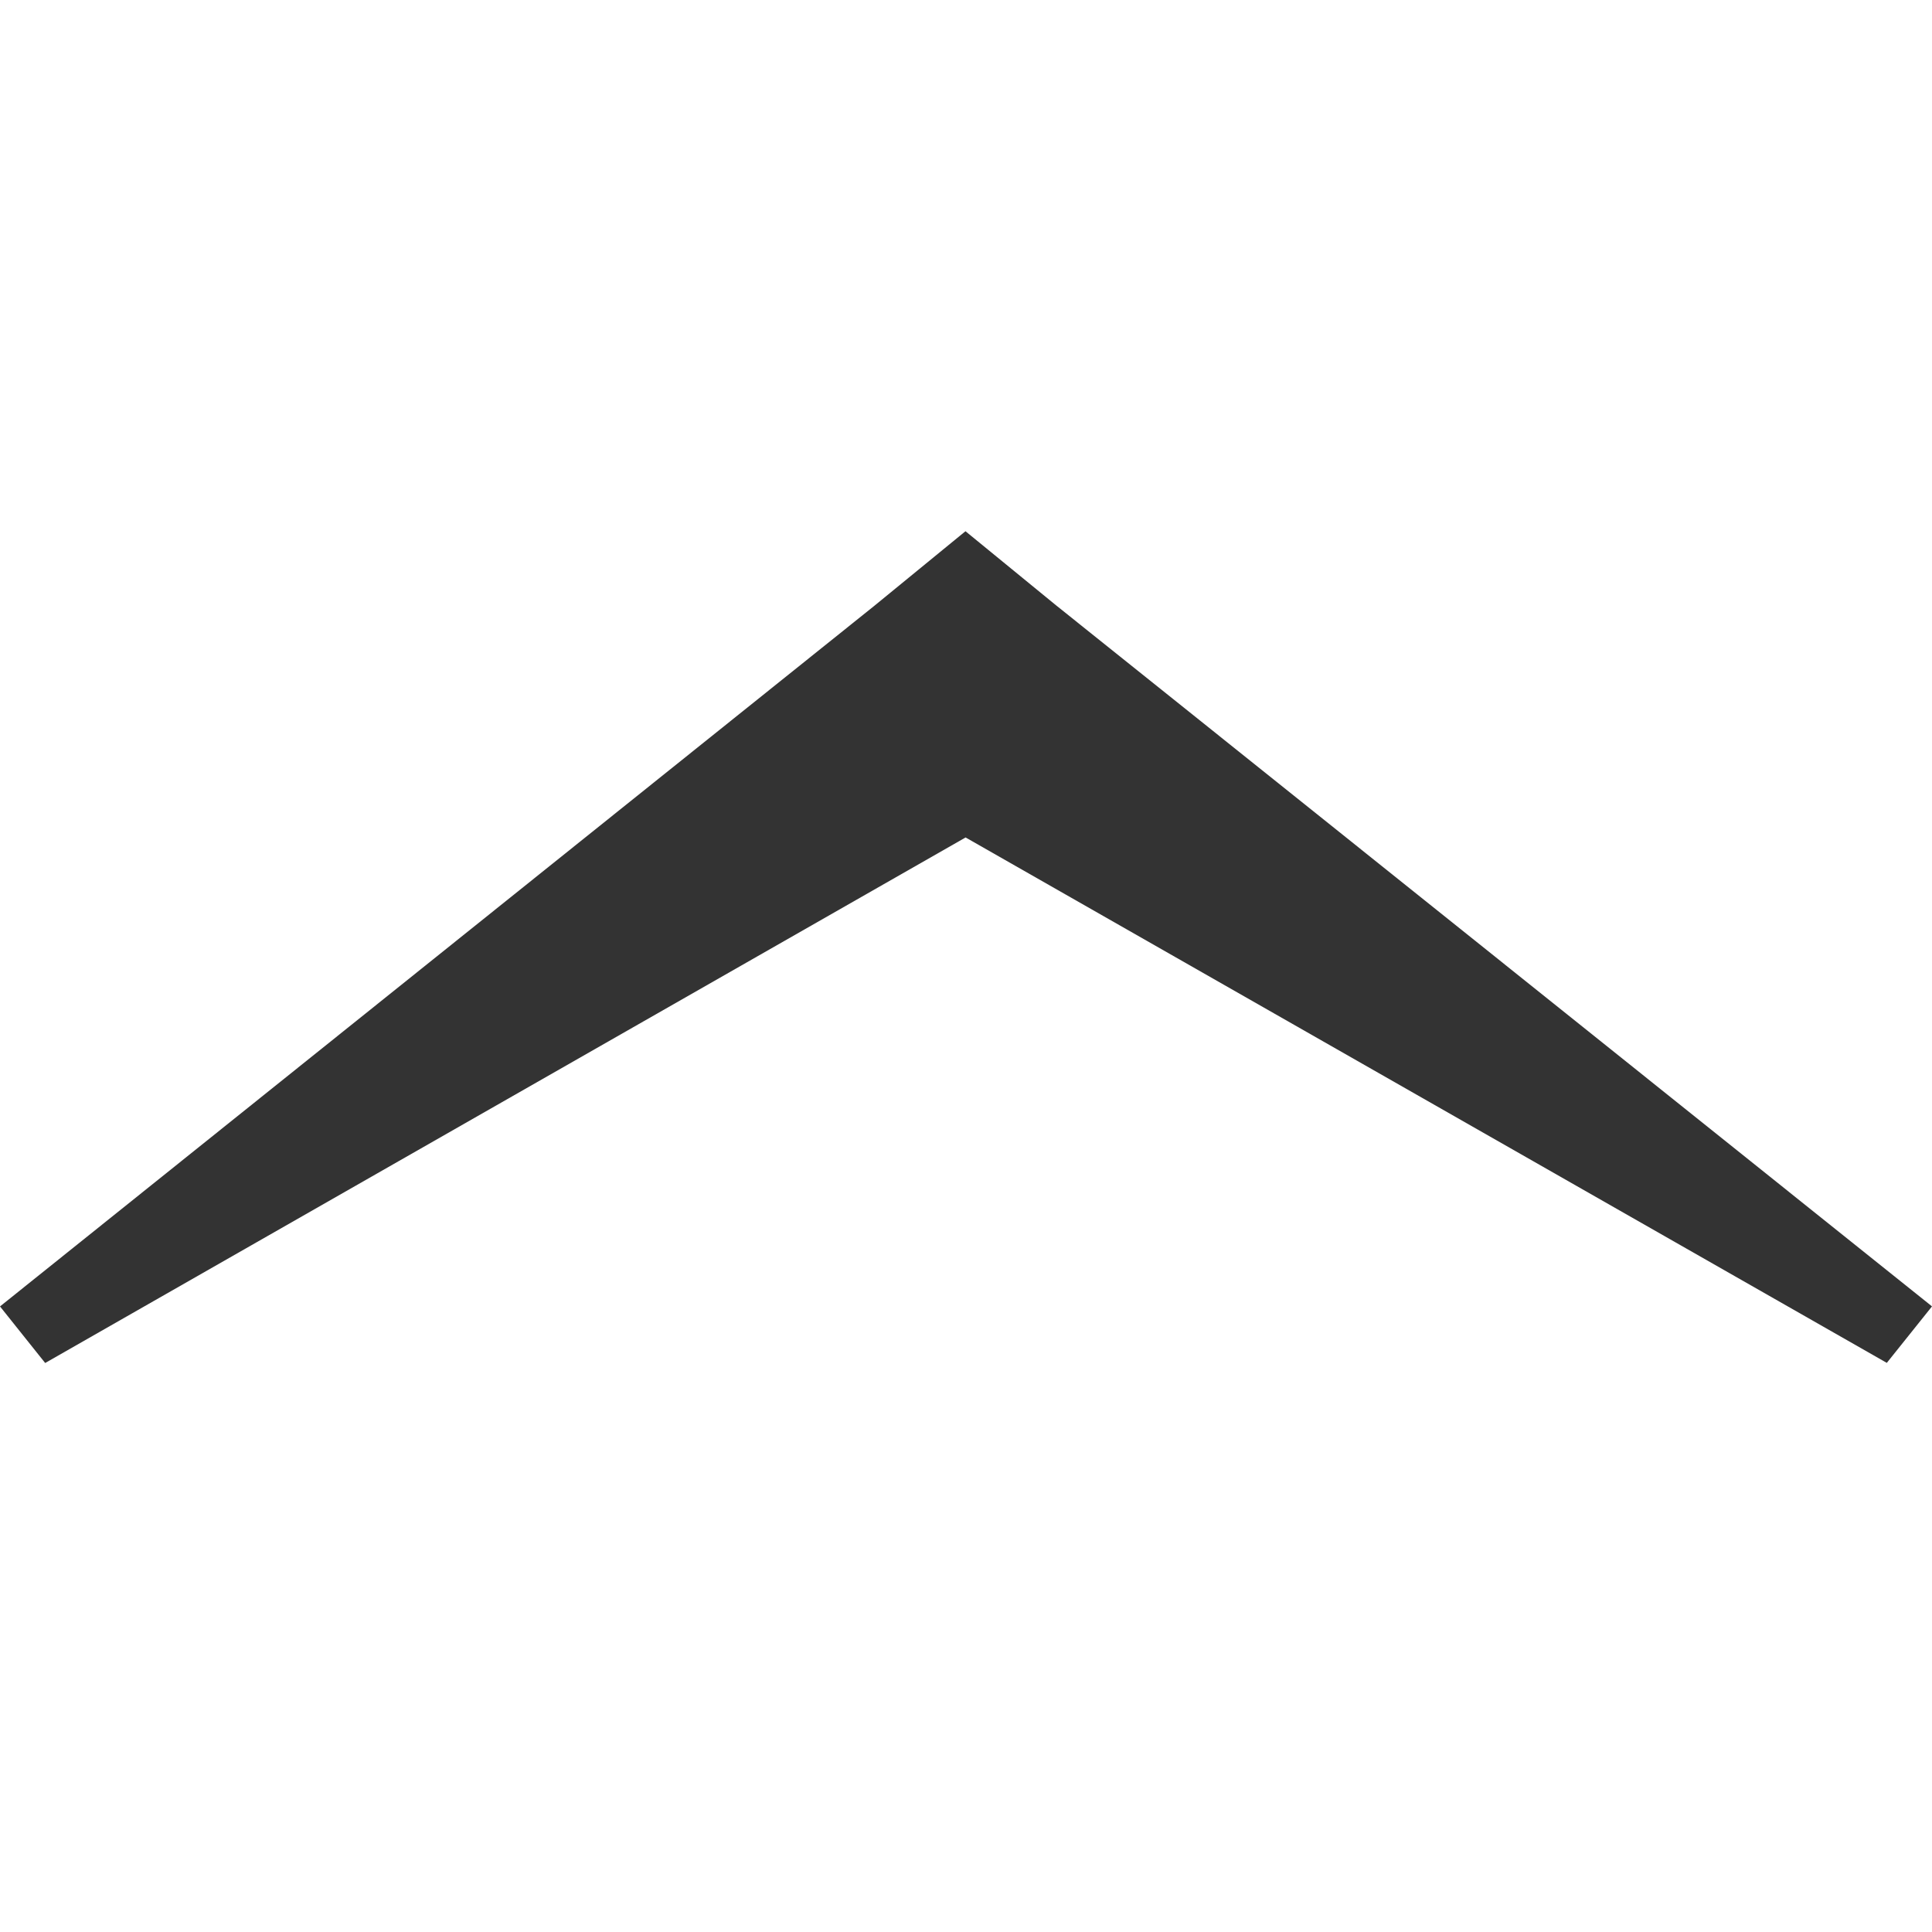
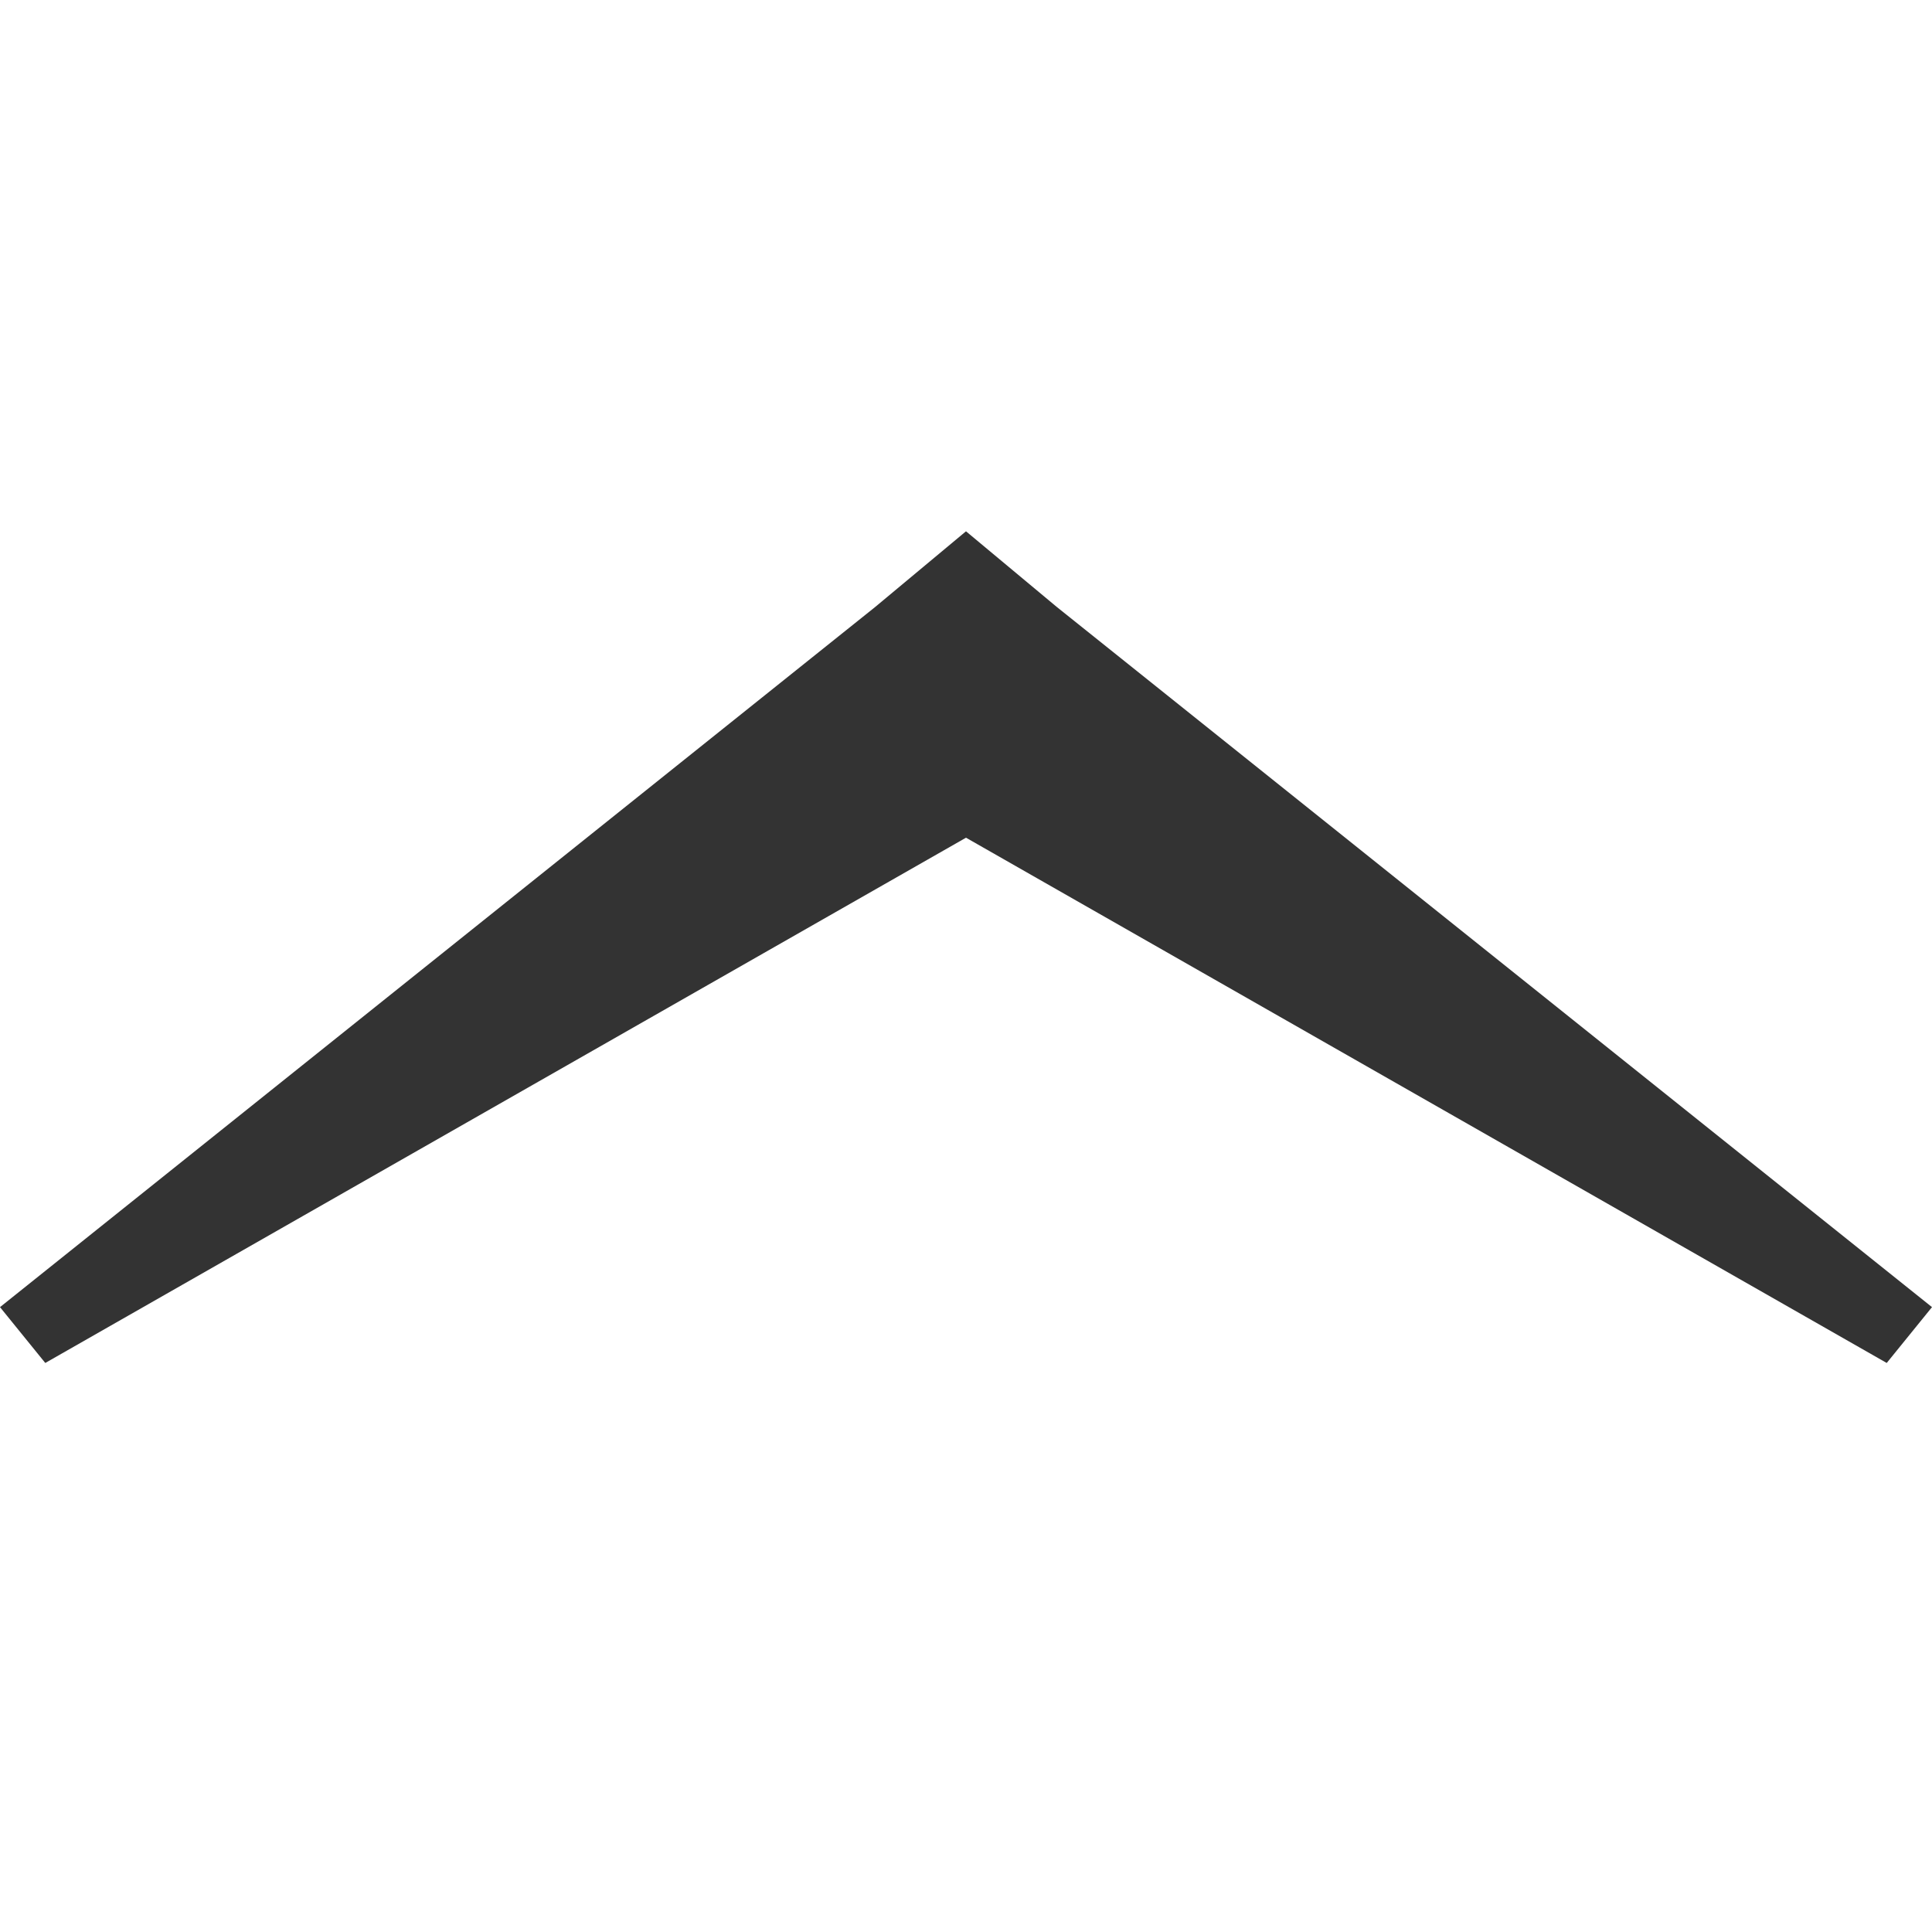
<svg xmlns="http://www.w3.org/2000/svg" width="128" height="128" viewBox="0 0 128 128">
-   <path d="M0 86.554L57.91 40.15l6.055-4.955 6.02 4.924L128 86.552l-2.994 3.742-61.033-34.81-60.98 34.818z" fill="#333" />
+   <path d="M0 86.6l58-46.4 6-5 6 5 58 46.4-3 3.7-61-34.8L3 90.3z" fill="#333" />
</svg>
